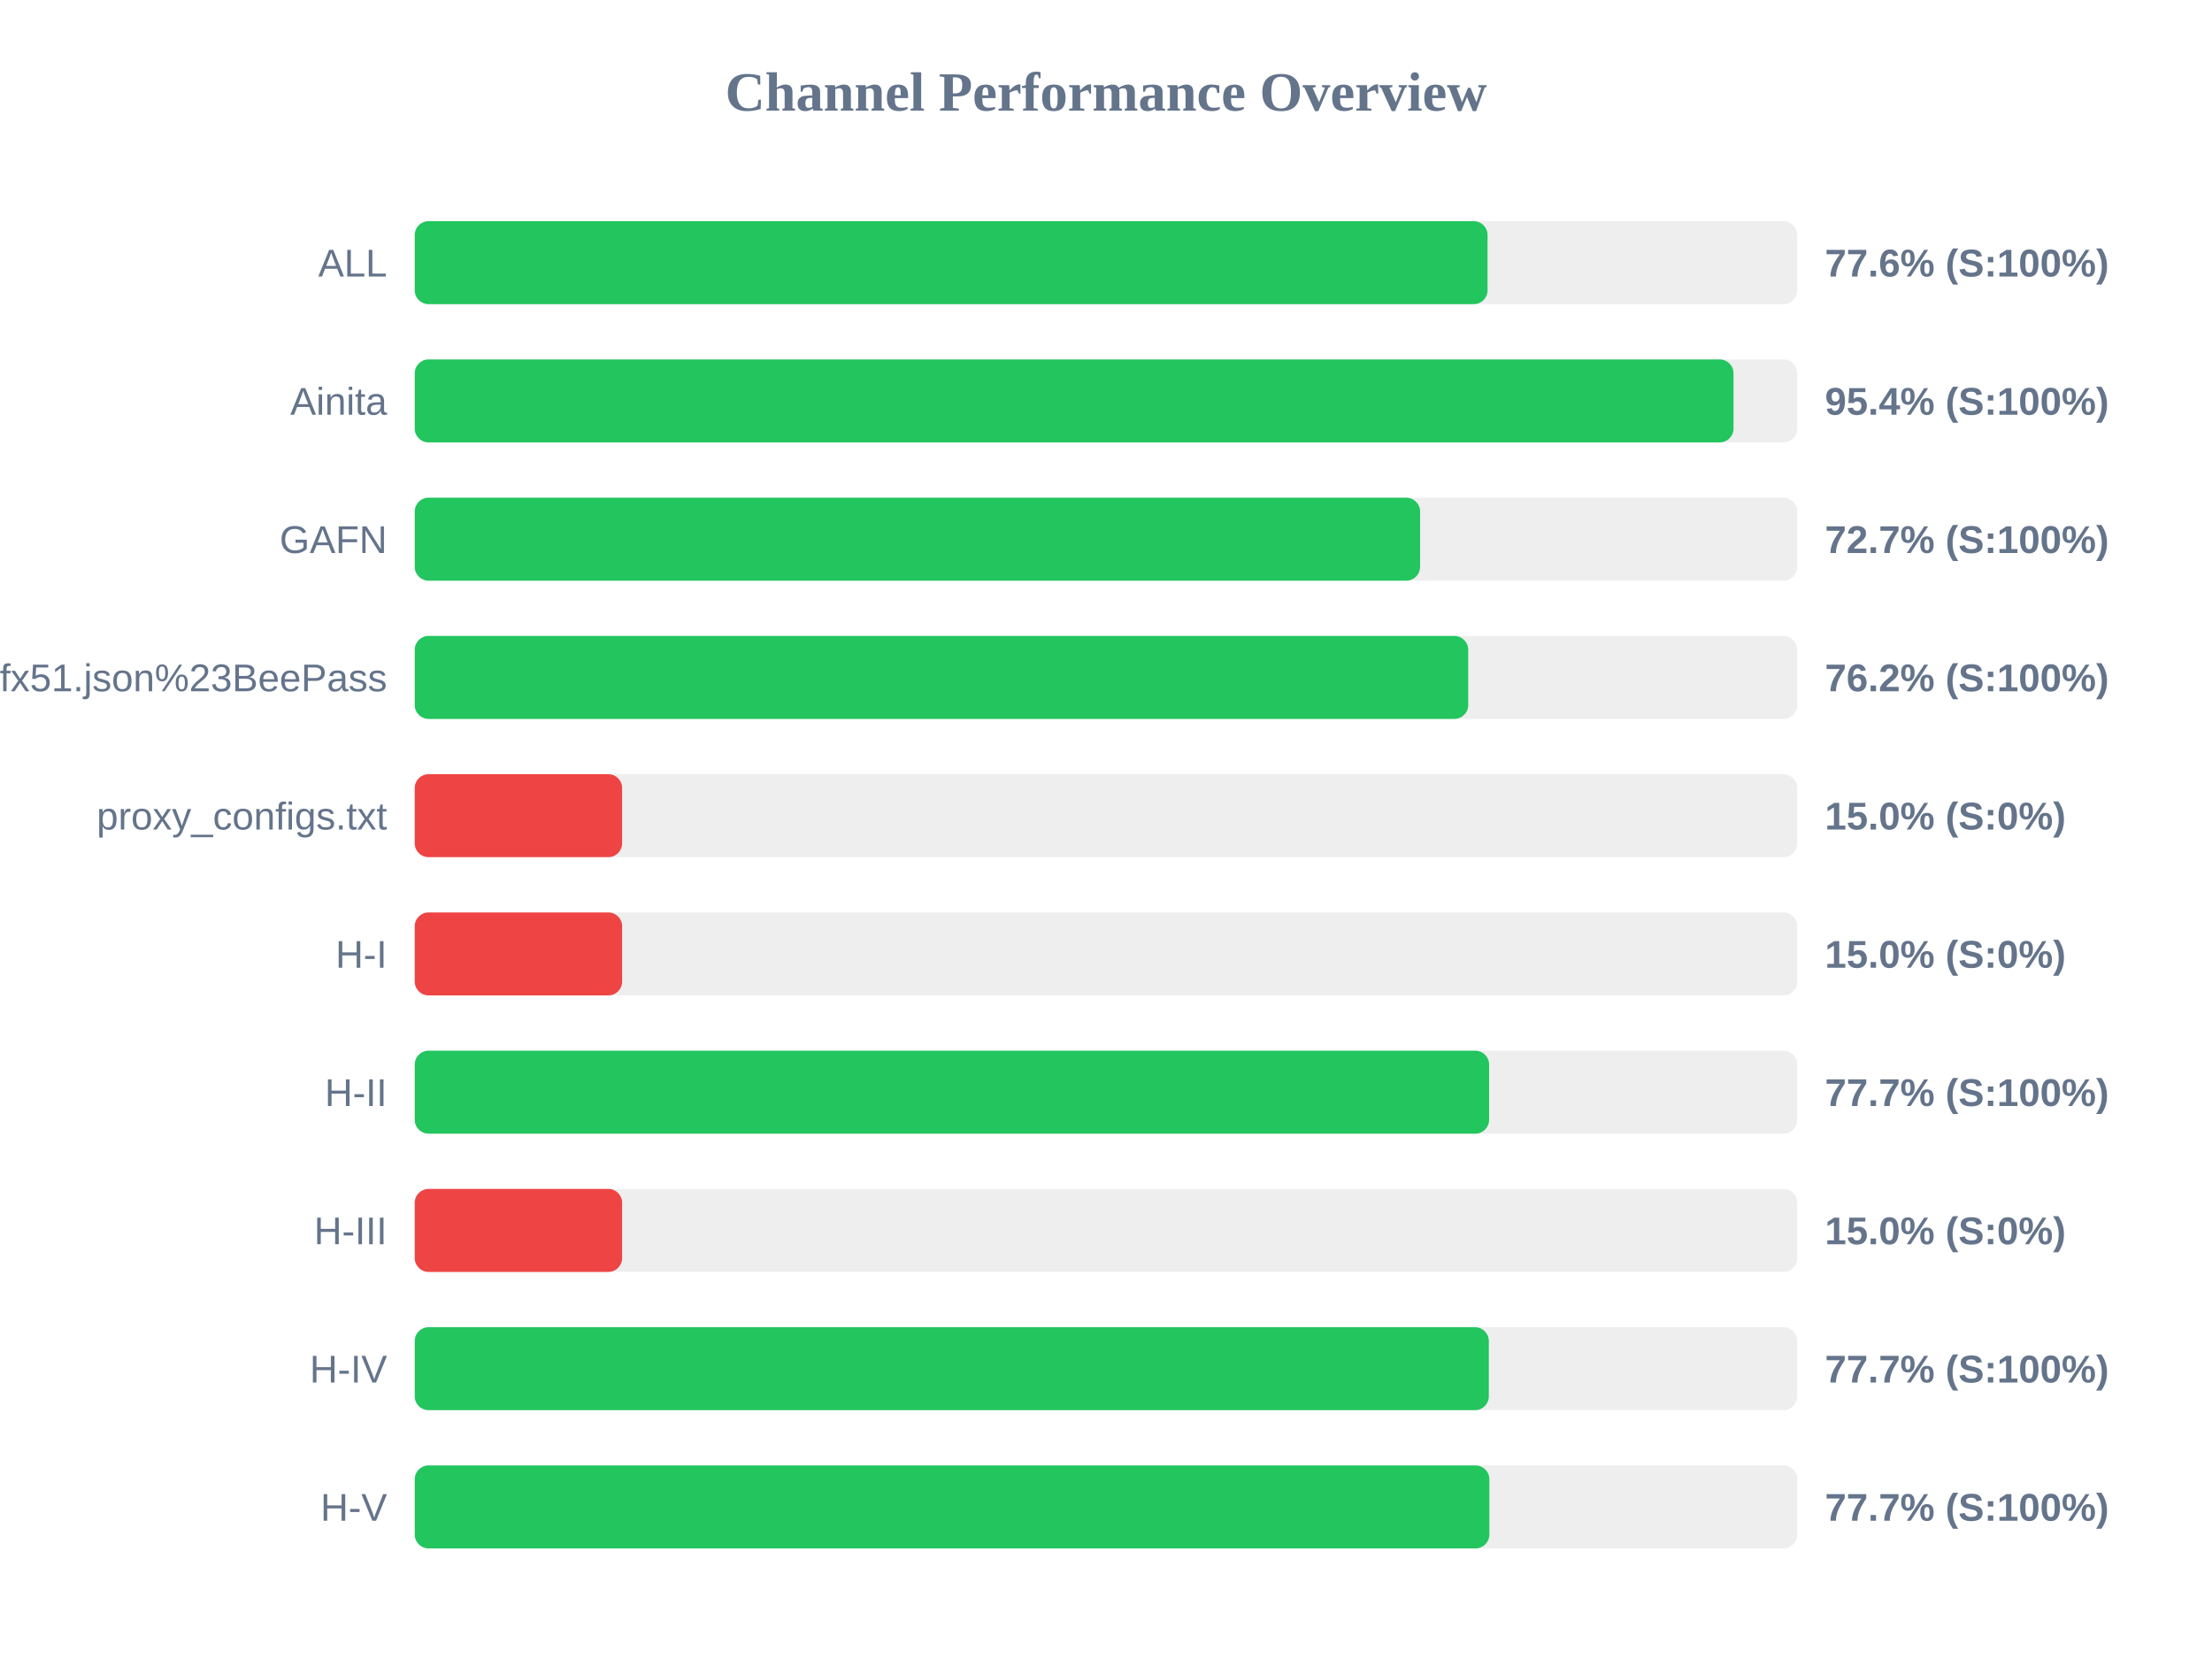
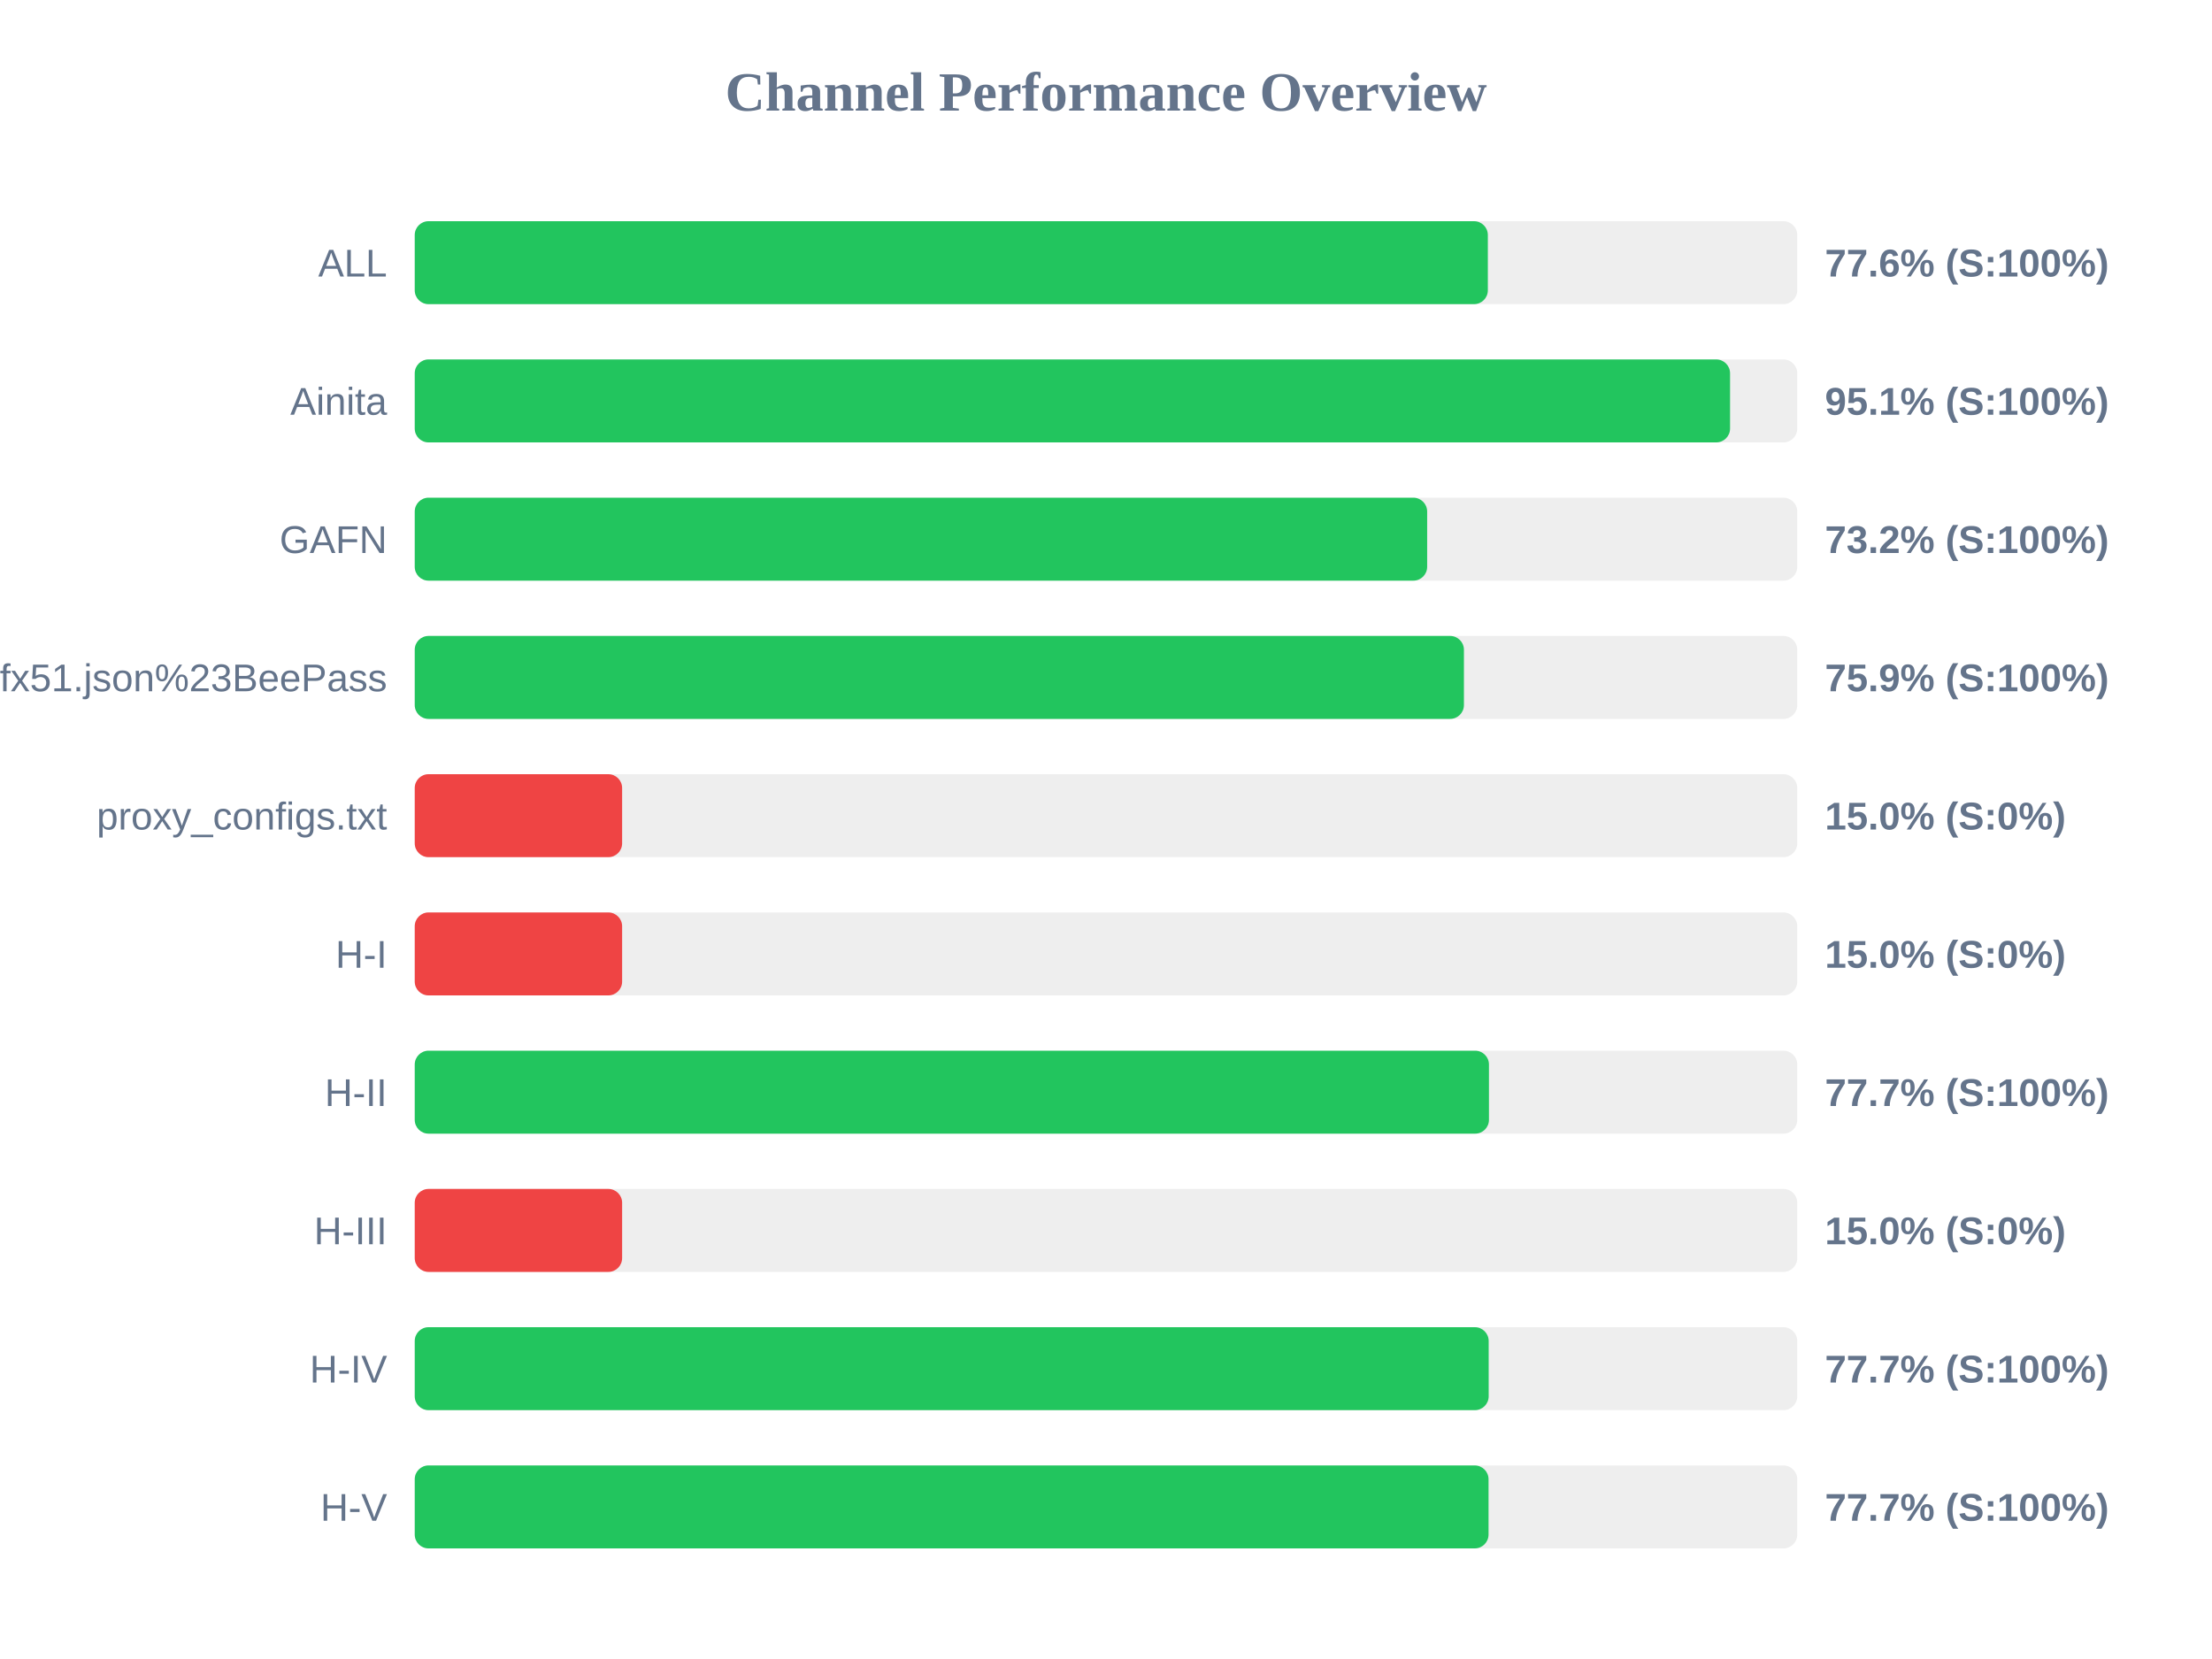
<svg xmlns="http://www.w3.org/2000/svg" width="800" height="600" version="1.1">
  <style>
        .row { font: 14px Arial; fill: #64748b; }
        .score { font: bold 14px Arial; fill: #64748b; }
    </style>
  <text x="400" y="40" text-anchor="middle" font-size="20px" font-weight="bold" fill="#64748b">Channel Performance Overview</text>
  <rect x="150" y="80" width="500" height="30" fill="#eee" rx="5" />
-   <rect x="150" y="80" width="388.0" height="30" fill="#22c55e" rx="5" />
+   <rect x="150" y="80" width="388.1" height="30" fill="#22c55e" rx="5" />
  <text x="140" y="100" text-anchor="end" class="row">ALL</text>
  <text x="660" y="100" text-anchor="start" class="score">77.6% (S:100%)</text>
  <rect x="150" y="130" width="500" height="30" fill="#eee" rx="5" />
-   <rect x="150" y="130" width="476.95" height="30" fill="#22c55e" rx="5" />
+   <rect x="150" y="130" width="475.7" height="30" fill="#22c55e" rx="5" />
  <text x="140" y="150" text-anchor="end" class="row">Ainita</text>
-   <text x="660" y="150" text-anchor="start" class="score">95.4% (S:100%)</text>
+   <text x="660" y="150" text-anchor="start" class="score">95.1% (S:100%)</text>
  <rect x="150" y="180" width="500" height="30" fill="#eee" rx="5" />
-   <rect x="150" y="180" width="363.6" height="30" fill="#22c55e" rx="5" />
+   <rect x="150" y="180" width="366.15" height="30" fill="#22c55e" rx="5" />
  <text x="140" y="200" text-anchor="end" class="row">GAFN</text>
-   <text x="660" y="200" text-anchor="start" class="score">72.7% (S:100%)</text>
+   <text x="660" y="200" text-anchor="start" class="score">73.2% (S:100%)</text>
  <rect x="150" y="230" width="500" height="30" fill="#eee" rx="5" />
-   <rect x="150" y="230" width="381.0" height="30" fill="#22c55e" rx="5" />
+   <rect x="150" y="230" width="379.45" height="30" fill="#22c55e" rx="5" />
  <text x="140" y="250" text-anchor="end" class="row">sub?s=ssconf%3A%2F%2Fs3.amazonaws.com%2Fbeedynconprd%2Fzf38bv6oxi1nv3wfkpmxyfl8yj5fargza3foantoalu16vznl0ckxx7bgf1ufx51.json%23BeePass</text>
-   <text x="660" y="250" text-anchor="start" class="score">76.2% (S:100%)</text>
+   <text x="660" y="250" text-anchor="start" class="score">75.9% (S:100%)</text>
  <rect x="150" y="280" width="500" height="30" fill="#eee" rx="5" />
  <rect x="150" y="280" width="75.0" height="30" fill="#ef4444" rx="5" />
  <text x="140" y="300" text-anchor="end" class="row">proxy_configs.txt</text>
  <text x="660" y="300" text-anchor="start" class="score">15.0% (S:0%)</text>
  <rect x="150" y="330" width="500" height="30" fill="#eee" rx="5" />
  <rect x="150" y="330" width="75.0" height="30" fill="#ef4444" rx="5" />
  <text x="140" y="350" text-anchor="end" class="row">H-I</text>
  <text x="660" y="350" text-anchor="start" class="score">15.0% (S:0%)</text>
  <rect x="150" y="380" width="500" height="30" fill="#eee" rx="5" />
-   <rect x="150" y="380" width="388.55" height="30" fill="#22c55e" rx="5" />
+   <rect x="150" y="380" width="388.5" height="30" fill="#22c55e" rx="5" />
  <text x="140" y="400" text-anchor="end" class="row">H-II</text>
  <text x="660" y="400" text-anchor="start" class="score">77.7% (S:100%)</text>
  <rect x="150" y="430" width="500" height="30" fill="#eee" rx="5" />
  <rect x="150" y="430" width="75.0" height="30" fill="#ef4444" rx="5" />
  <text x="140" y="450" text-anchor="end" class="row">H-III</text>
  <text x="660" y="450" text-anchor="start" class="score">15.0% (S:0%)</text>
  <rect x="150" y="480" width="500" height="30" fill="#eee" rx="5" />
-   <rect x="150" y="480" width="388.45" height="30" fill="#22c55e" rx="5" />
+   <rect x="150" y="480" width="388.4" height="30" fill="#22c55e" rx="5" />
  <text x="140" y="500" text-anchor="end" class="row">H-IV</text>
  <text x="660" y="500" text-anchor="start" class="score">77.7% (S:100%)</text>
  <rect x="150" y="530" width="500" height="30" fill="#eee" rx="5" />
-   <rect x="150" y="530" width="388.65" height="30" fill="#22c55e" rx="5" />
+   <rect x="150" y="530" width="388.35" height="30" fill="#22c55e" rx="5" />
  <text x="140" y="550" text-anchor="end" class="row">H-V</text>
  <text x="660" y="550" text-anchor="start" class="score">77.7% (S:100%)</text>
</svg>
